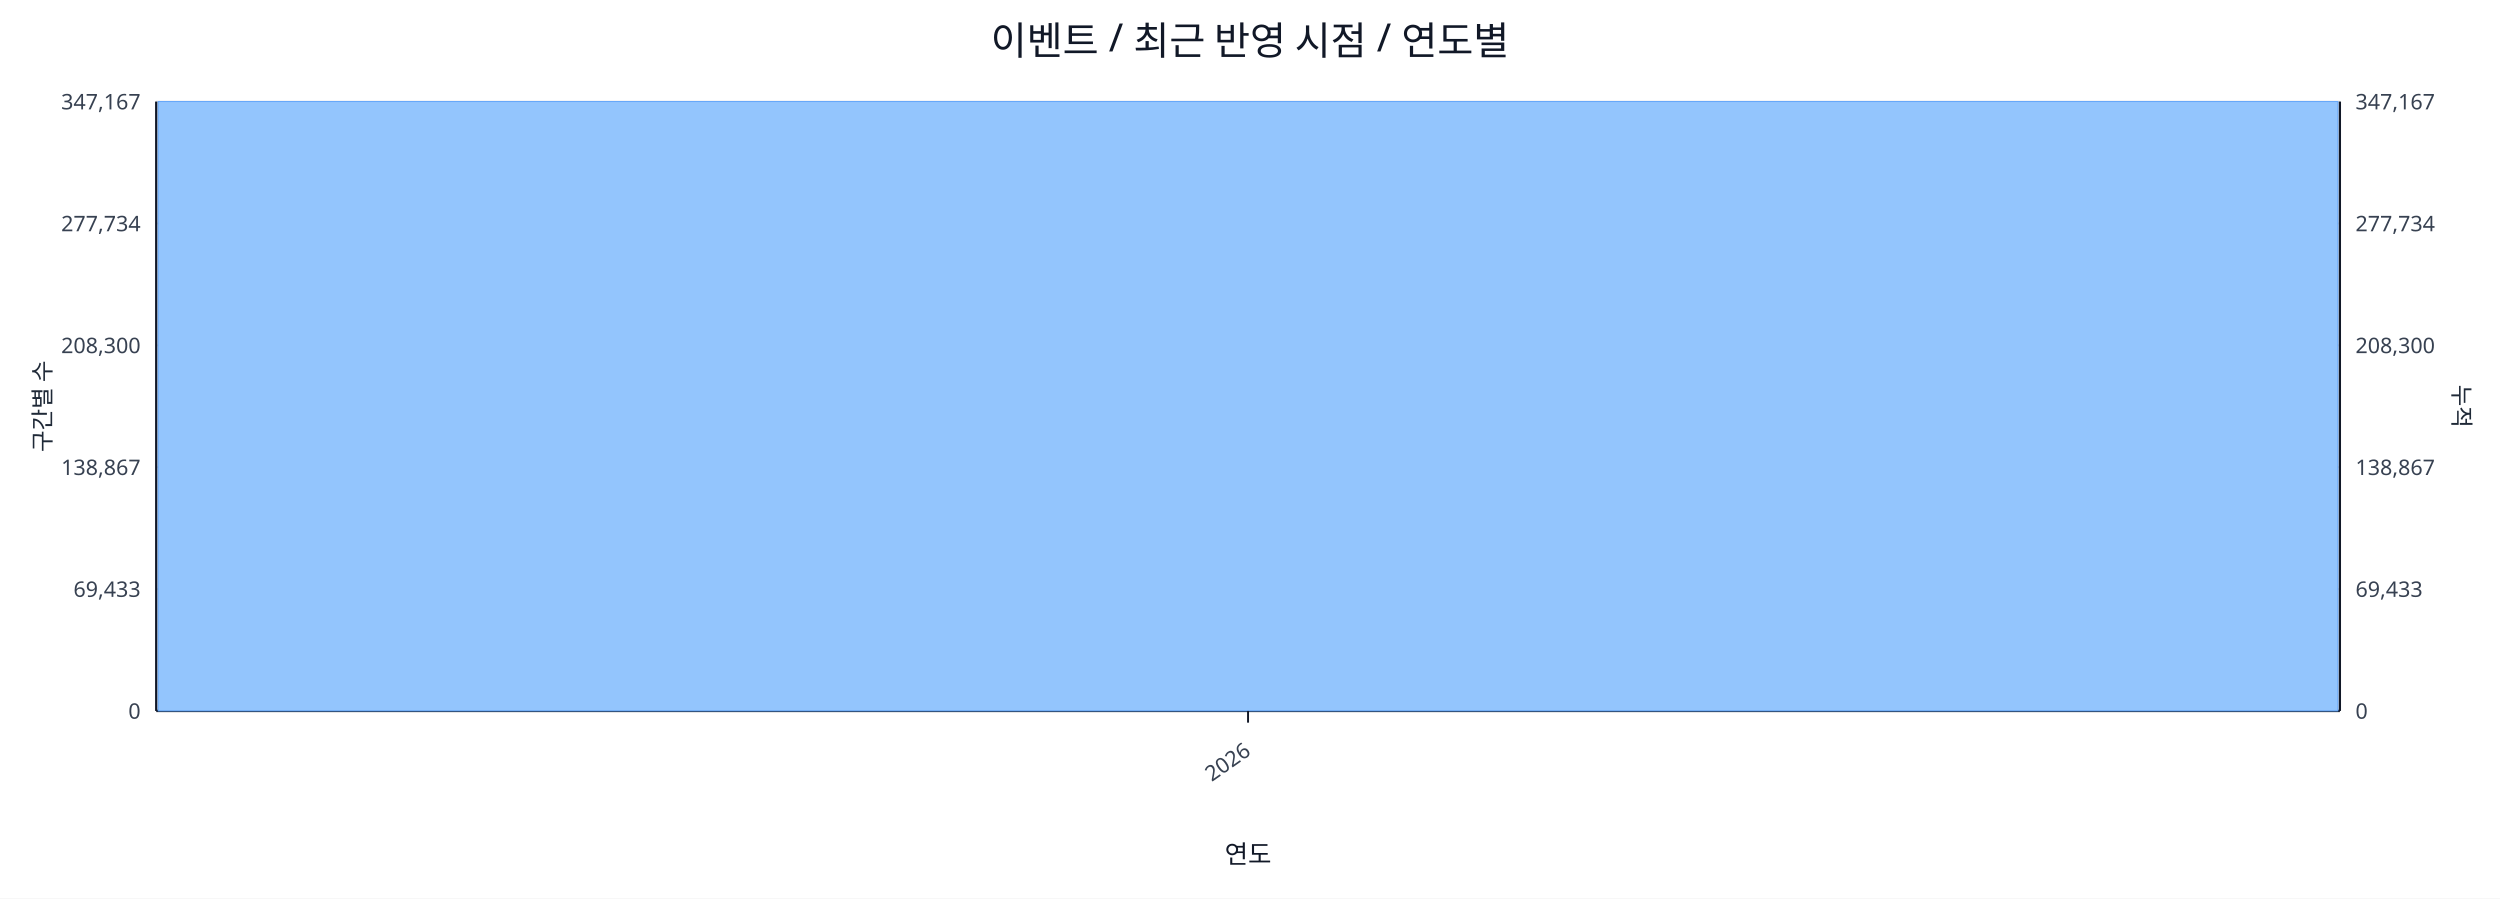
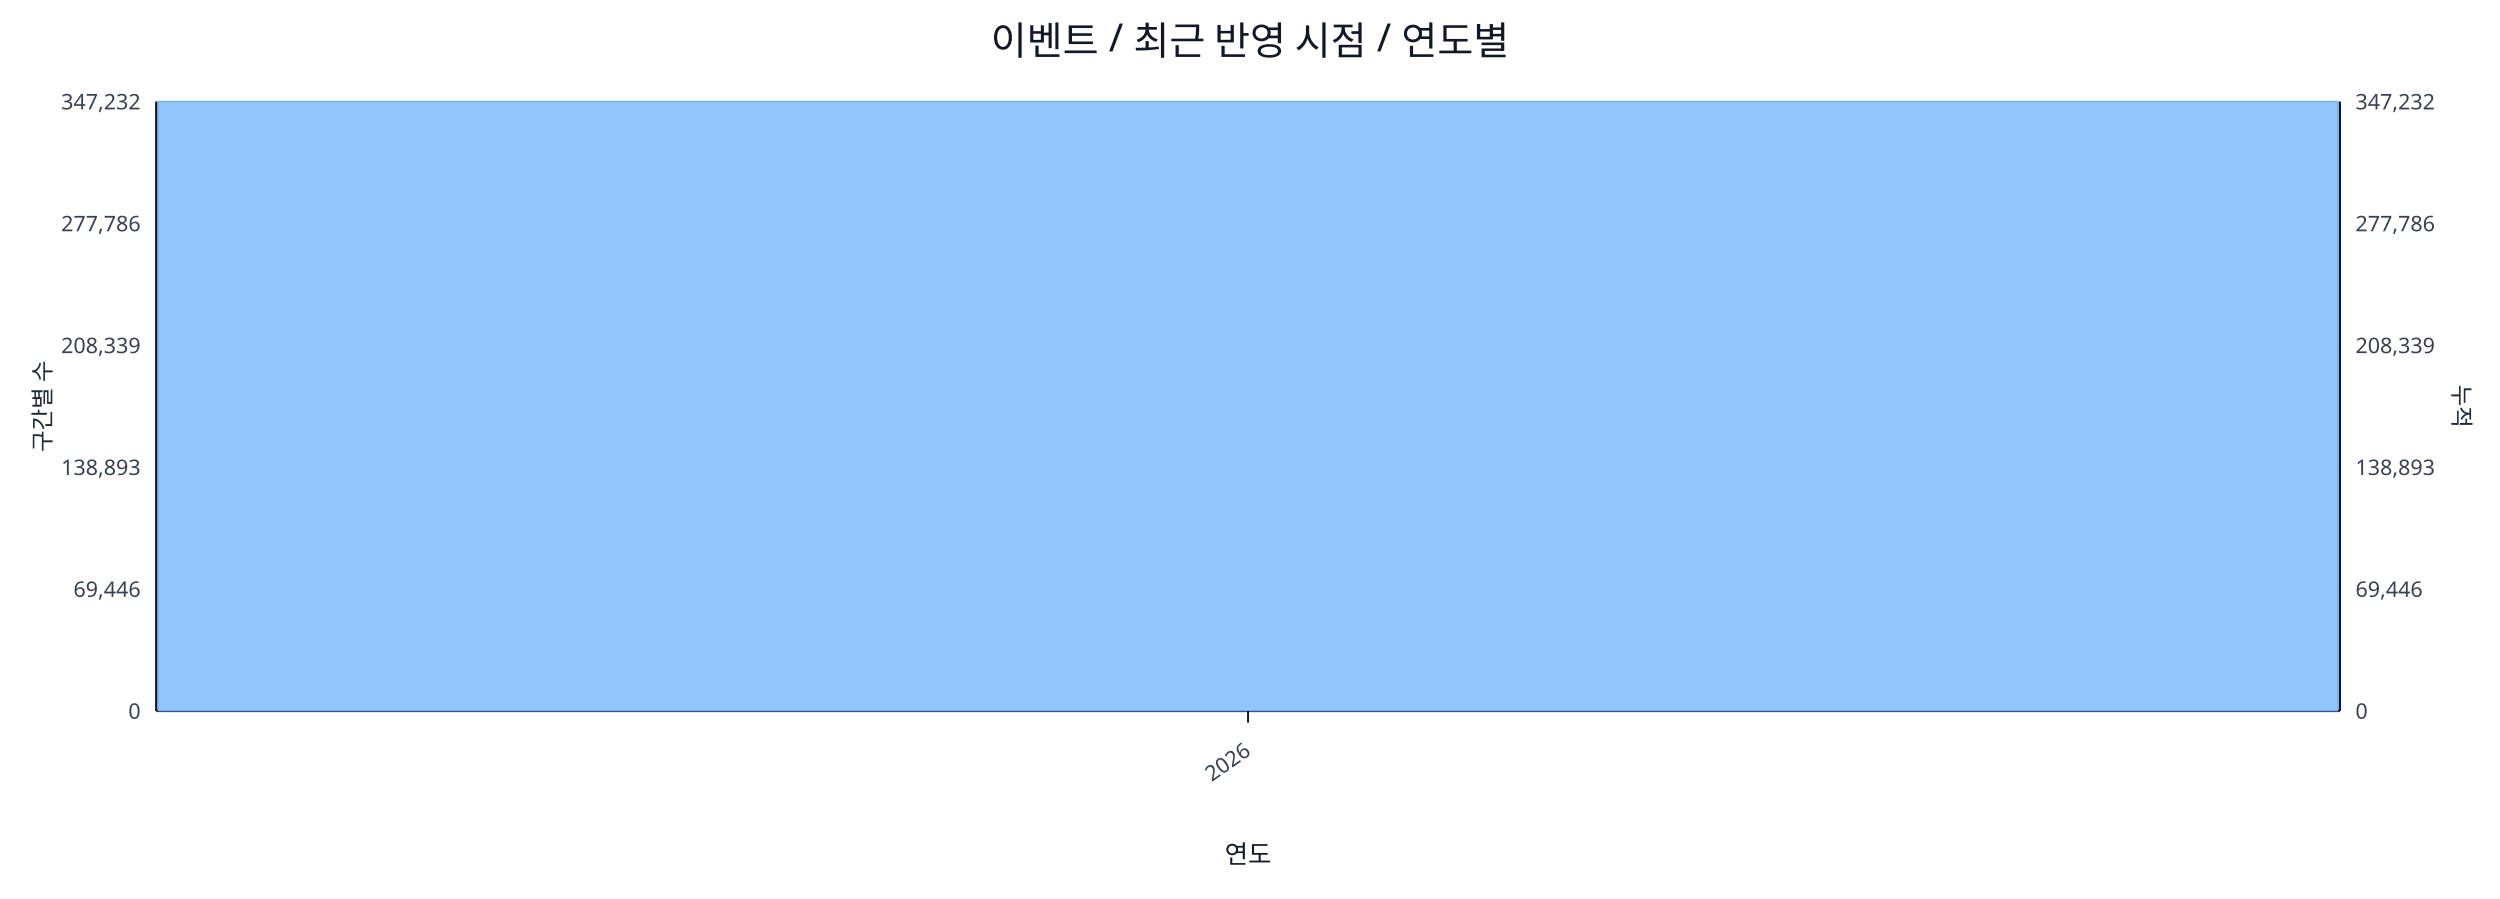
<svg xmlns="http://www.w3.org/2000/svg" width="1280" height="460" viewBox="0 0 1280 460">
  <rect x="0" y="0" width="100%" height="100%" fill="#ffffff" />
  <text x="640.0" y="28" font-size="20" text-anchor="middle" font-family="sans-serif" fill="#111827">이벤트 / 최근 반영 시점 / 연도별</text>
  <line x1="80.0" y1="52.0" x2="1198.0" y2="52.0" stroke="#e5e7eb" stroke-width="1" />
-   <text x="72.0" y="56.0" font-size="11" text-anchor="end" font-family="sans-serif" fill="#374151">347,167</text>
-   <text x="1206.0" y="56.0" font-size="11" text-anchor="start" font-family="sans-serif" fill="#374151">347,167</text>
+   <text x="72.0" y="56.0" font-size="11" text-anchor="end" font-family="sans-serif" fill="#374151">347,232</text>
+   <text x="1206.0" y="56.0" font-size="11" text-anchor="start" font-family="sans-serif" fill="#374151">347,232</text>
  <line x1="80.0" y1="114.4" x2="1198.0" y2="114.4" stroke="#e5e7eb" stroke-width="1" />
-   <text x="72.0" y="118.4" font-size="11" text-anchor="end" font-family="sans-serif" fill="#374151">277,734</text>
-   <text x="1206.0" y="118.4" font-size="11" text-anchor="start" font-family="sans-serif" fill="#374151">277,734</text>
+   <text x="72.0" y="118.4" font-size="11" text-anchor="end" font-family="sans-serif" fill="#374151">277,786</text>
+   <text x="1206.0" y="118.4" font-size="11" text-anchor="start" font-family="sans-serif" fill="#374151">277,786</text>
  <line x1="80.0" y1="176.8" x2="1198.0" y2="176.8" stroke="#e5e7eb" stroke-width="1" />
-   <text x="72.0" y="180.8" font-size="11" text-anchor="end" font-family="sans-serif" fill="#374151">208,300</text>
-   <text x="1206.0" y="180.8" font-size="11" text-anchor="start" font-family="sans-serif" fill="#374151">208,300</text>
+   <text x="72.0" y="180.8" font-size="11" text-anchor="end" font-family="sans-serif" fill="#374151">208,339</text>
+   <text x="1206.0" y="180.8" font-size="11" text-anchor="start" font-family="sans-serif" fill="#374151">208,339</text>
  <line x1="80.0" y1="239.2" x2="1198.0" y2="239.2" stroke="#e5e7eb" stroke-width="1" />
-   <text x="72.0" y="243.2" font-size="11" text-anchor="end" font-family="sans-serif" fill="#374151">138,867</text>
-   <text x="1206.0" y="243.2" font-size="11" text-anchor="start" font-family="sans-serif" fill="#374151">138,867</text>
+   <text x="72.0" y="243.2" font-size="11" text-anchor="end" font-family="sans-serif" fill="#374151">138,893</text>
+   <text x="1206.0" y="243.2" font-size="11" text-anchor="start" font-family="sans-serif" fill="#374151">138,893</text>
  <line x1="80.0" y1="301.6" x2="1198.0" y2="301.6" stroke="#e5e7eb" stroke-width="1" />
-   <text x="72.0" y="305.6" font-size="11" text-anchor="end" font-family="sans-serif" fill="#374151">69,433</text>
-   <text x="1206.0" y="305.6" font-size="11" text-anchor="start" font-family="sans-serif" fill="#374151">69,433</text>
+   <text x="72.0" y="305.6" font-size="11" text-anchor="end" font-family="sans-serif" fill="#374151">69,446</text>
+   <text x="1206.0" y="305.6" font-size="11" text-anchor="start" font-family="sans-serif" fill="#374151">69,446</text>
  <line x1="80.0" y1="364.0" x2="1198.0" y2="364.0" stroke="#e5e7eb" stroke-width="1" />
  <text x="72.0" y="368.0" font-size="11" text-anchor="end" font-family="sans-serif" fill="#374151">0</text>
  <text x="1206.0" y="368.0" font-size="11" text-anchor="start" font-family="sans-serif" fill="#374151">0</text>
  <line x1="80.0" y1="364.0" x2="1198.0" y2="364.0" stroke="#111827" stroke-width="1.2" />
  <line x1="80.0" y1="52.0" x2="80.0" y2="364.0" stroke="#111827" stroke-width="1.2" />
  <line x1="1198.0" y1="52.0" x2="1198.0" y2="364.0" stroke="#111827" stroke-width="1.2" />
  <rect x="81.0" y="52.0" width="1116.0" height="312.0" fill="#93c5fd" stroke="#60a5fa" stroke-width="0.5" />
  <polyline fill="none" stroke="#ef4444" stroke-width="2" points="639.0,52.0" />
  <line x1="639.0" y1="364.0" x2="639.0" y2="370.0" stroke="#111827" stroke-width="1" />
  <text x="641.0" y="386.0" font-size="11" text-anchor="end" transform="rotate(-35 641.0 386.0)" font-family="sans-serif" fill="#374151">2026</text>
  <text x="26" y="208.0" font-size="12" transform="rotate(-90 26 208.0)" text-anchor="middle" font-family="sans-serif" fill="#1f2937">구간별 수</text>
  <text x="1256.0" y="208.0" font-size="12" transform="rotate(90 1256.0 208.0)" text-anchor="middle" font-family="sans-serif" fill="#1f2937">누적</text>
  <text x="639.0" y="442.0" font-size="13" text-anchor="middle" font-family="sans-serif" fill="#111827">연도</text>
</svg>
